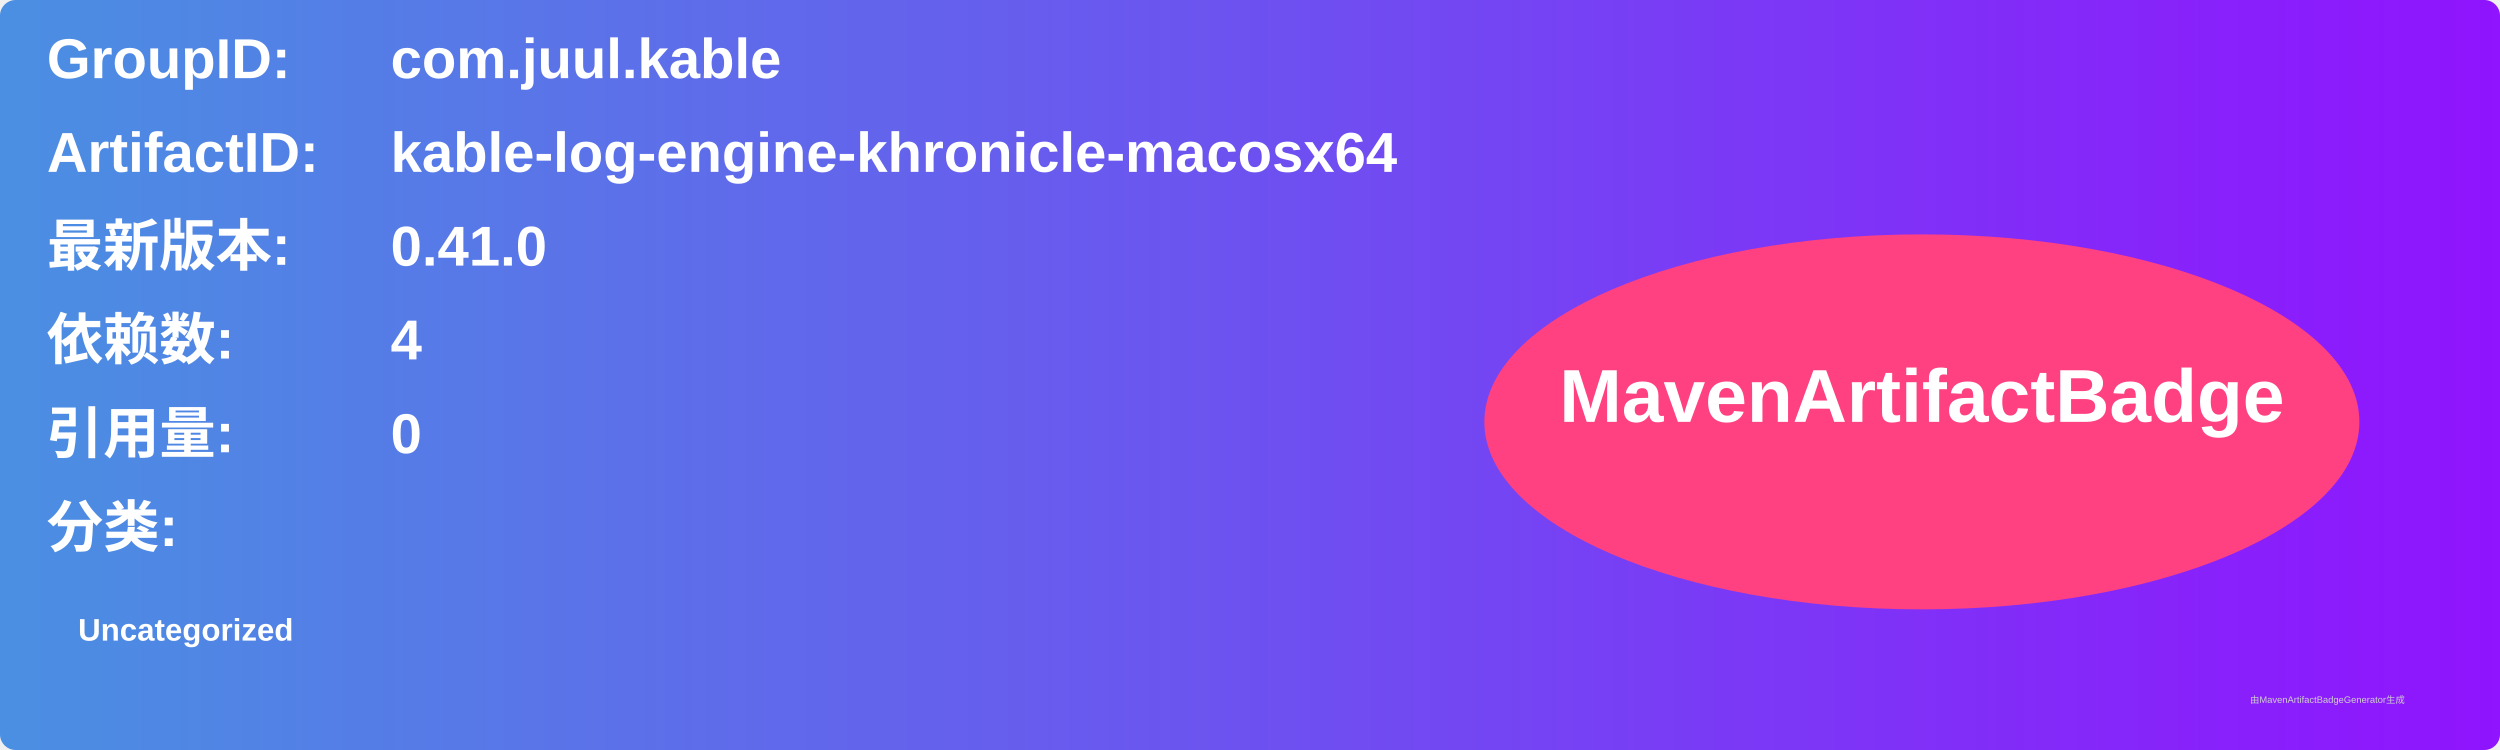
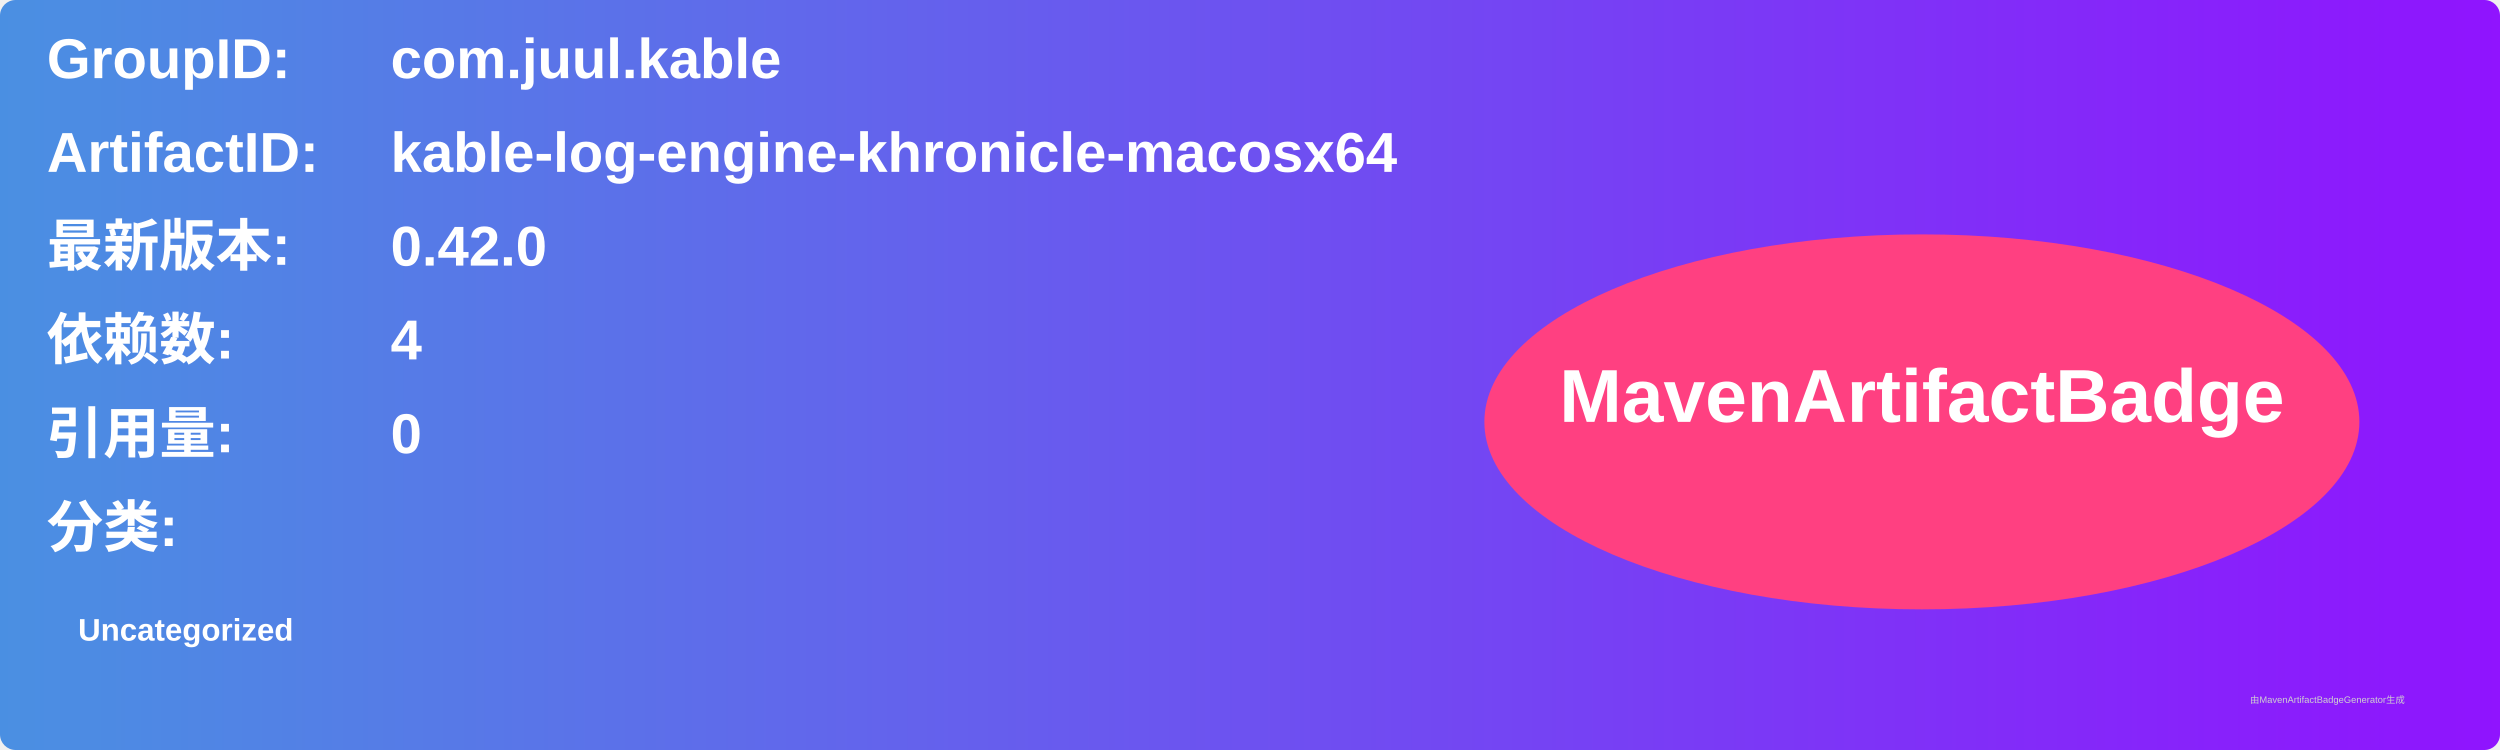
<svg xmlns="http://www.w3.org/2000/svg" width="800" height="240" viewBox="0 0 800 240">
  <linearGradient id="grad" x1="0%" y1="0%" x2="100%" y2="0%">
    <stop offset="0%" stop-color="#4a90e2" />
    <stop offset="100%" stop-color="#9013fe" />
  </linearGradient>
  <rect width="100%" height="100%" rx="5" ry="5" fill="url(#grad)" />
  <g transform="translate(15, 15)">
    <text x="0" y="10" font-family="Arial" font-size="18" fill="white" font-weight="bold" width="260">GroupID:</text>
    <text x="110" y="10" font-family="Arial" font-size="18" fill="white" font-weight="bold" width="460">com.juul.kable</text>
    <text x="0" y="40" font-family="Arial" font-size="18" fill="white" font-weight="bold" width="260">ArtifactID:</text>
    <text x="110" y="40" font-family="Arial" font-size="18" fill="white" font-weight="bold" width="460">kable-log-engine-khronicle-macosx64</text>
    <text x="0" y="70" font-family="Arial" font-size="18" fill="white" font-weight="bold">最新版本:</text>
    <text x="110" y="70" font-family="Arial" font-size="18" fill="white" font-weight="bold">
-       <tspan font-weight="bold">0.41.0</tspan>
+       <tspan font-weight="bold">0.42.0</tspan>
    </text>
    <text x="0" y="100" font-family="Arial" font-size="18" fill="white" font-weight="bold">依赖数: </text>
    <text x="110" y="100" font-family="Arial" font-size="18" fill="white">
      <tspan font-weight="bold">4</tspan>
    </text>
    <text x="0" y="130" font-family="Arial" font-size="18" fill="white" font-weight="bold">引用量: </text>
    <text x="110" y="130" font-family="Arial" font-size="18" fill="white">
      <tspan font-weight="bold">0</tspan>
    </text>
    <text x="0" y="160" font-family="Arial" font-size="18" fill="white" font-weight="bold">分类:</text>
    <text x="10" y="190" font-family="Arial" font-size="10" fill="white">
      <tspan font-weight="bold">Uncategorized</tspan>
    </text>
    <ellipse cx="600" cy="120" rx="140" ry="60" fill="#ff4081" />
    <text x="600" y="120" text-anchor="middle" font-family="Arial" font-size="24" fill="white" font-weight="bold">MavenArtifactBadge</text>
  </g>
  <text x="720" y="225" font-family="Arial" font-size="3" fill="#d0d0d0">由MavenArtifactBadgeGenerator生成</text>
</svg>
